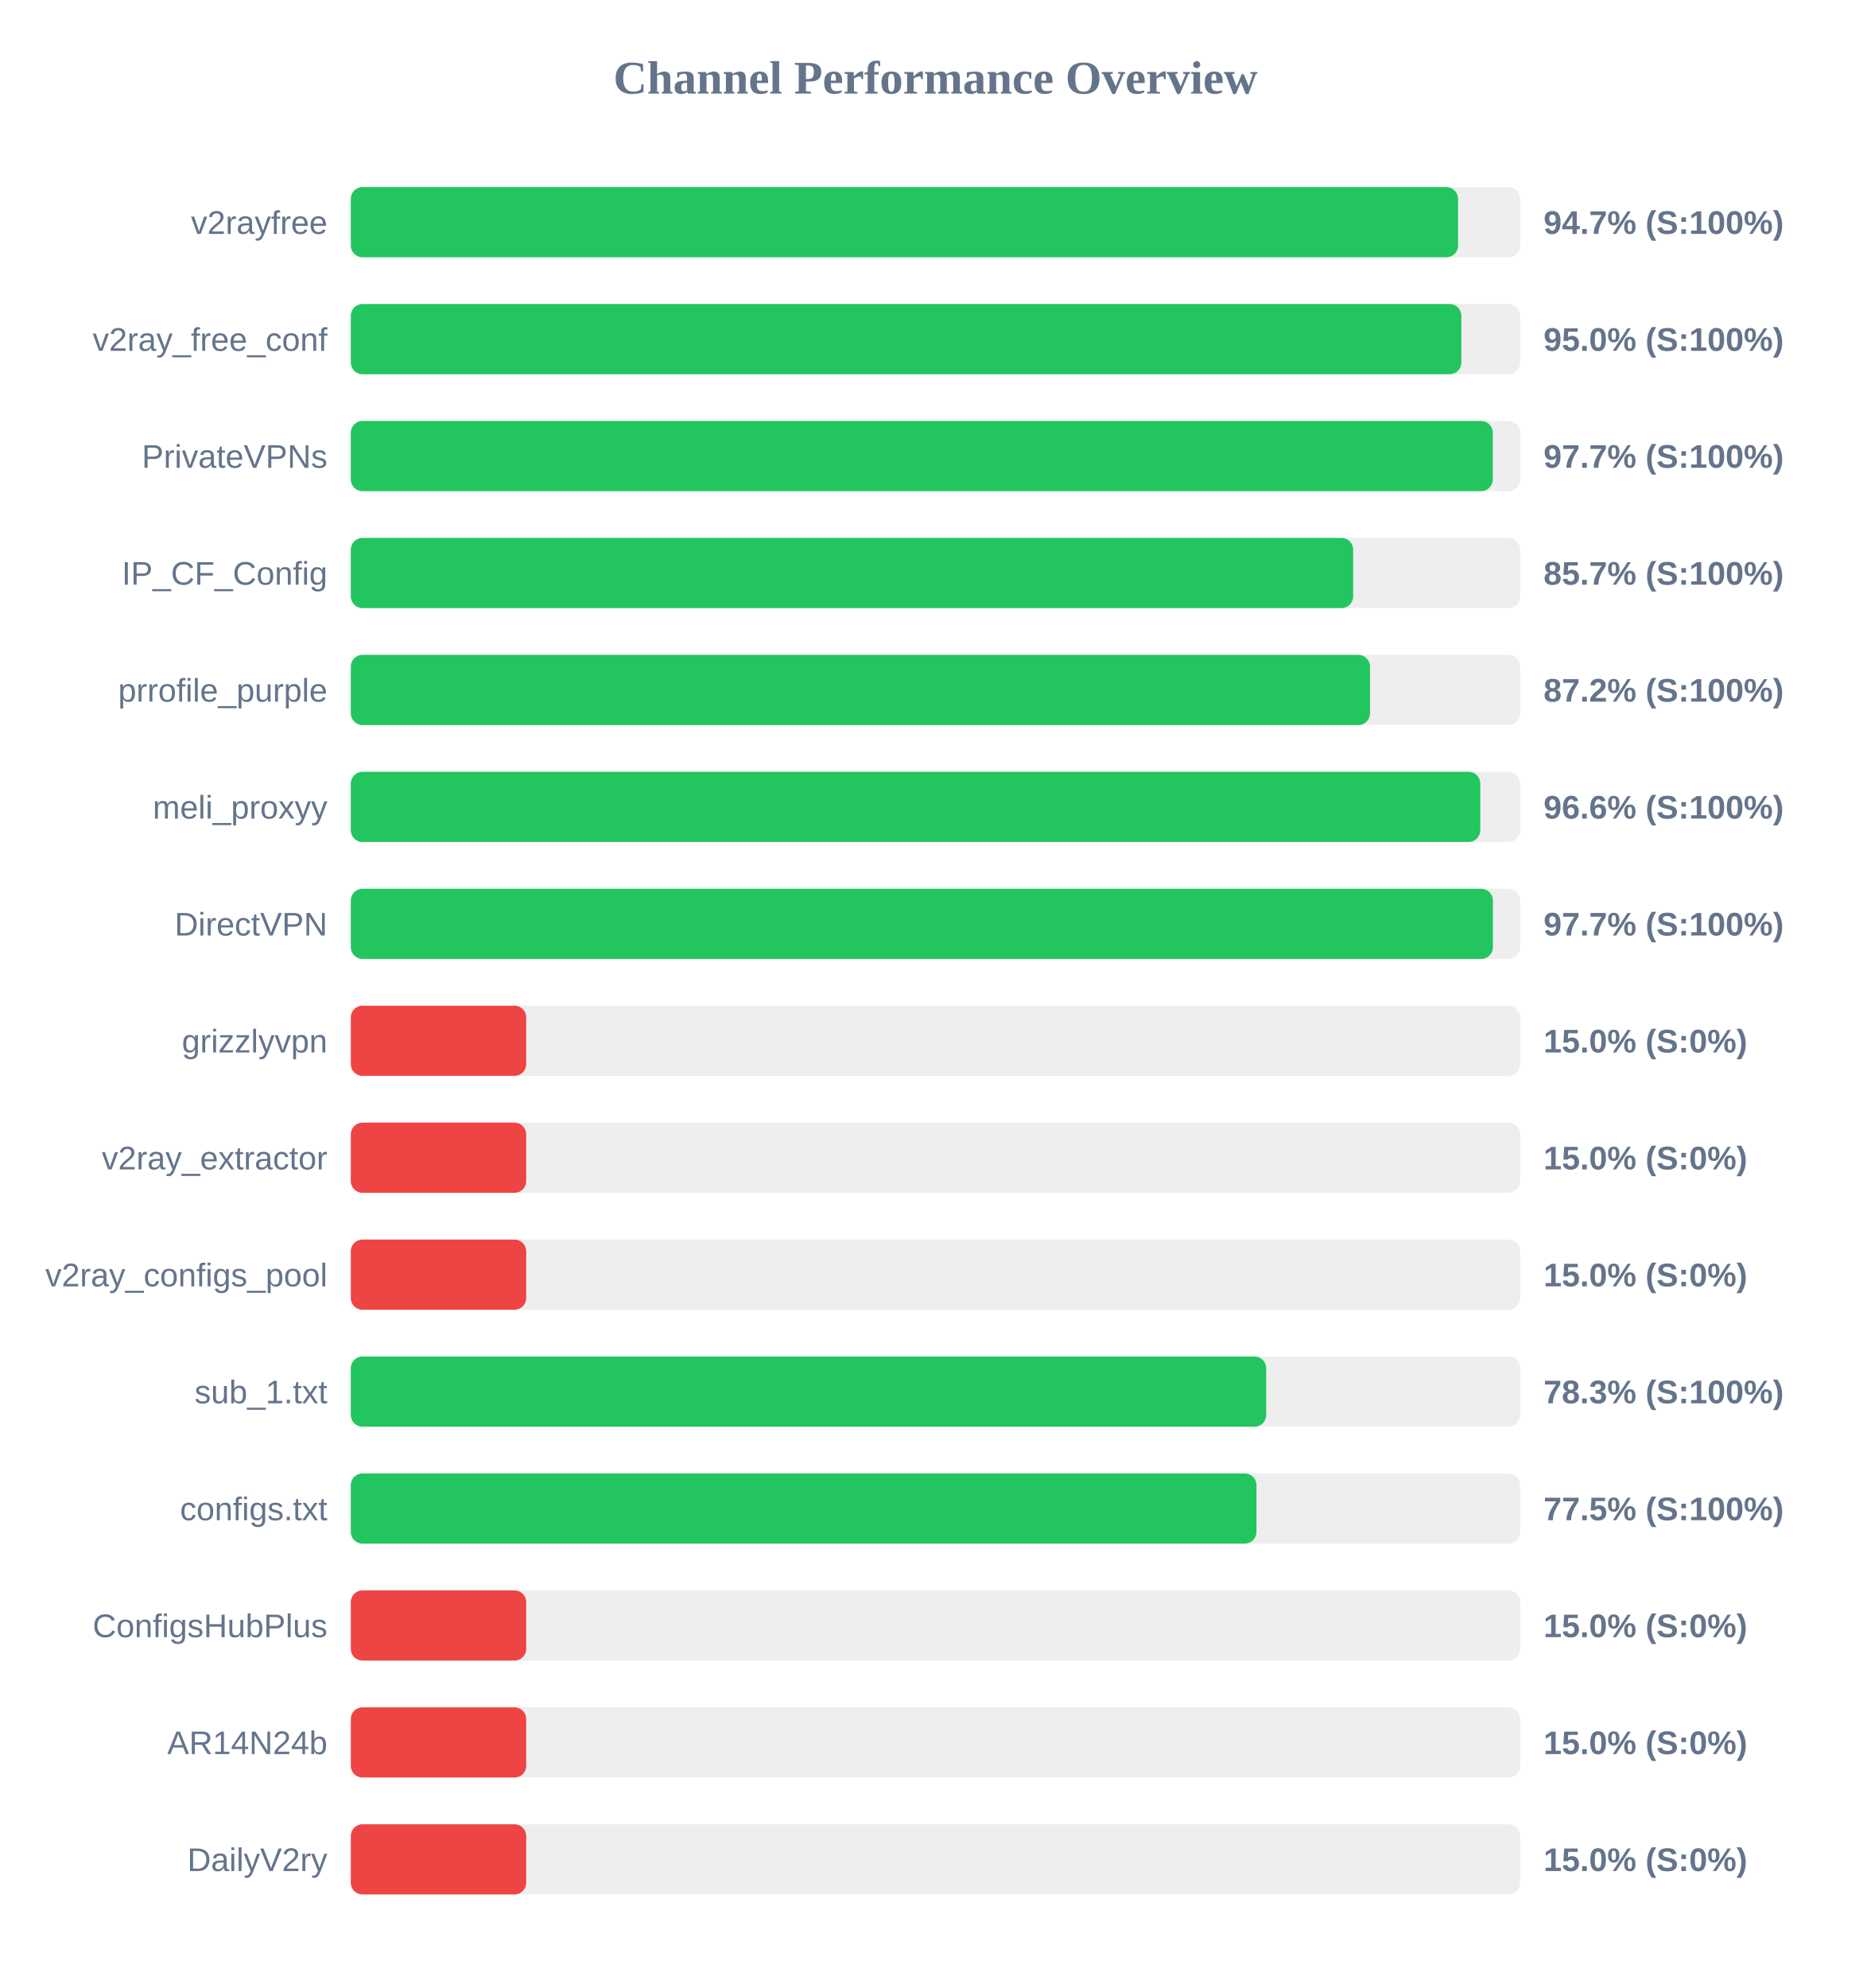
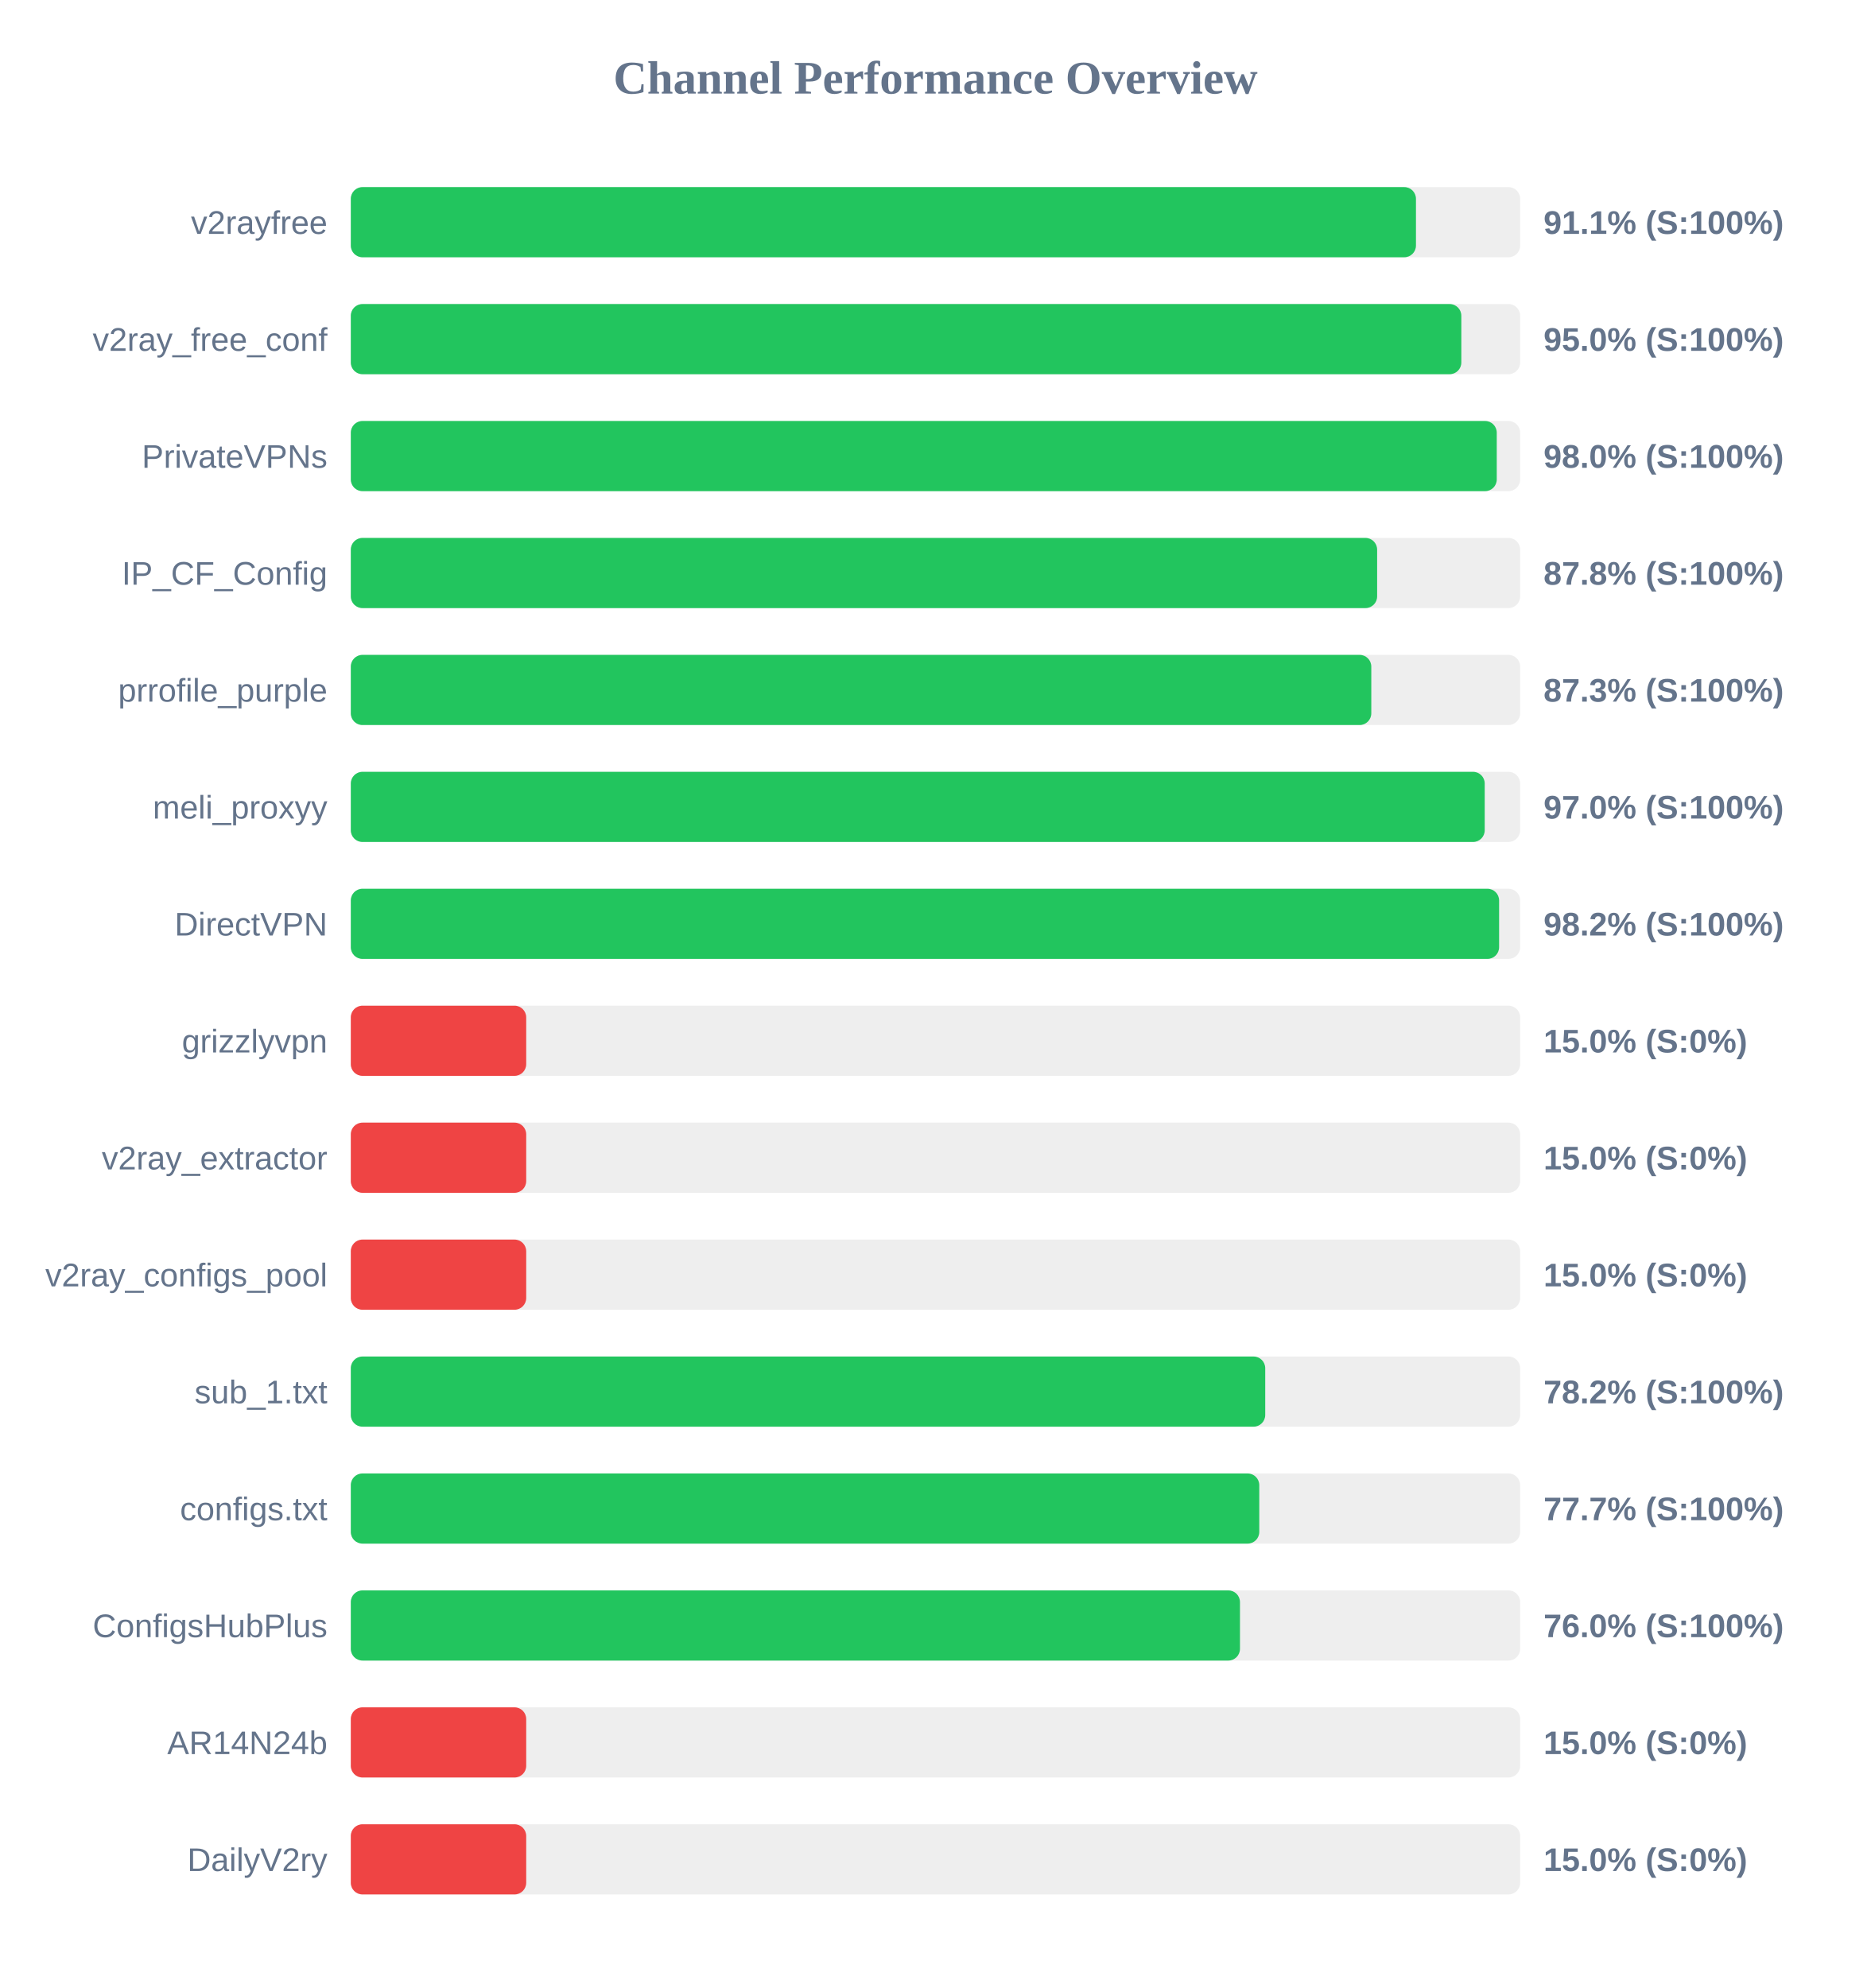
<svg xmlns="http://www.w3.org/2000/svg" width="800" height="850" version="1.1">
  <style>
        .row { font: 14px Arial; fill: #64748b; }
        .score { font: bold 14px Arial; fill: #64748b; }
    </style>
  <text x="400" y="40" text-anchor="middle" font-size="20px" font-weight="bold" fill="#64748b">Channel Performance Overview</text>
  <rect x="150" y="80" width="500" height="30" fill="#eee" rx="5" />
-   <rect x="150" y="80" width="473.45" height="30" fill="#22c55e" rx="5" />
+   <rect x="150" y="80" width="455.45" height="30" fill="#22c55e" rx="5" />
  <text x="140" y="100" text-anchor="end" class="row">v2rayfree</text>
-   <text x="660" y="100" text-anchor="start" class="score">94.7% (S:100%)</text>
+   <text x="660" y="100" text-anchor="start" class="score">91.1% (S:100%)</text>
  <rect x="150" y="130" width="500" height="30" fill="#eee" rx="5" />
  <rect x="150" y="130" width="474.85" height="30" fill="#22c55e" rx="5" />
  <text x="140" y="150" text-anchor="end" class="row">v2ray_free_conf</text>
  <text x="660" y="150" text-anchor="start" class="score">95.0% (S:100%)</text>
  <rect x="150" y="180" width="500" height="30" fill="#eee" rx="5" />
-   <rect x="150" y="180" width="488.3" height="30" fill="#22c55e" rx="5" />
+   <rect x="150" y="180" width="490.0" height="30" fill="#22c55e" rx="5" />
  <text x="140" y="200" text-anchor="end" class="row">PrivateVPNs</text>
-   <text x="660" y="200" text-anchor="start" class="score">97.7% (S:100%)</text>
+   <text x="660" y="200" text-anchor="start" class="score">98.0% (S:100%)</text>
  <rect x="150" y="230" width="500" height="30" fill="#eee" rx="5" />
-   <rect x="150" y="230" width="428.6" height="30" fill="#22c55e" rx="5" />
+   <rect x="150" y="230" width="438.85" height="30" fill="#22c55e" rx="5" />
  <text x="140" y="250" text-anchor="end" class="row">IP_CF_Config</text>
-   <text x="660" y="250" text-anchor="start" class="score">85.7% (S:100%)</text>
+   <text x="660" y="250" text-anchor="start" class="score">87.8% (S:100%)</text>
  <rect x="150" y="280" width="500" height="30" fill="#eee" rx="5" />
-   <rect x="150" y="280" width="435.8" height="30" fill="#22c55e" rx="5" />
+   <rect x="150" y="280" width="436.35" height="30" fill="#22c55e" rx="5" />
  <text x="140" y="300" text-anchor="end" class="row">prrofile_purple</text>
-   <text x="660" y="300" text-anchor="start" class="score">87.2% (S:100%)</text>
+   <text x="660" y="300" text-anchor="start" class="score">87.3% (S:100%)</text>
  <rect x="150" y="330" width="500" height="30" fill="#eee" rx="5" />
-   <rect x="150" y="330" width="482.95" height="30" fill="#22c55e" rx="5" />
+   <rect x="150" y="330" width="484.85" height="30" fill="#22c55e" rx="5" />
  <text x="140" y="350" text-anchor="end" class="row">meli_proxyy</text>
-   <text x="660" y="350" text-anchor="start" class="score">96.6% (S:100%)</text>
+   <text x="660" y="350" text-anchor="start" class="score">97.0% (S:100%)</text>
  <rect x="150" y="380" width="500" height="30" fill="#eee" rx="5" />
-   <rect x="150" y="380" width="488.35" height="30" fill="#22c55e" rx="5" />
+   <rect x="150" y="380" width="491.0" height="30" fill="#22c55e" rx="5" />
  <text x="140" y="400" text-anchor="end" class="row">DirectVPN</text>
-   <text x="660" y="400" text-anchor="start" class="score">97.7% (S:100%)</text>
+   <text x="660" y="400" text-anchor="start" class="score">98.2% (S:100%)</text>
  <rect x="150" y="430" width="500" height="30" fill="#eee" rx="5" />
  <rect x="150" y="430" width="75.0" height="30" fill="#ef4444" rx="5" />
  <text x="140" y="450" text-anchor="end" class="row">grizzlyvpn</text>
  <text x="660" y="450" text-anchor="start" class="score">15.0% (S:0%)</text>
  <rect x="150" y="480" width="500" height="30" fill="#eee" rx="5" />
  <rect x="150" y="480" width="75.0" height="30" fill="#ef4444" rx="5" />
  <text x="140" y="500" text-anchor="end" class="row">v2ray_extractor</text>
  <text x="660" y="500" text-anchor="start" class="score">15.0% (S:0%)</text>
  <rect x="150" y="530" width="500" height="30" fill="#eee" rx="5" />
  <rect x="150" y="530" width="75.0" height="30" fill="#ef4444" rx="5" />
  <text x="140" y="550" text-anchor="end" class="row">v2ray_configs_pool</text>
  <text x="660" y="550" text-anchor="start" class="score">15.0% (S:0%)</text>
  <rect x="150" y="580" width="500" height="30" fill="#eee" rx="5" />
-   <rect x="150" y="580" width="391.4" height="30" fill="#22c55e" rx="5" />
+   <rect x="150" y="580" width="391.0" height="30" fill="#22c55e" rx="5" />
  <text x="140" y="600" text-anchor="end" class="row">sub_1.txt</text>
-   <text x="660" y="600" text-anchor="start" class="score">78.3% (S:100%)</text>
+   <text x="660" y="600" text-anchor="start" class="score">78.2% (S:100%)</text>
  <rect x="150" y="630" width="500" height="30" fill="#eee" rx="5" />
-   <rect x="150" y="630" width="387.25" height="30" fill="#22c55e" rx="5" />
+   <rect x="150" y="630" width="388.45" height="30" fill="#22c55e" rx="5" />
  <text x="140" y="650" text-anchor="end" class="row">configs.txt</text>
-   <text x="660" y="650" text-anchor="start" class="score">77.5% (S:100%)</text>
+   <text x="660" y="650" text-anchor="start" class="score">77.7% (S:100%)</text>
  <rect x="150" y="680" width="500" height="30" fill="#eee" rx="5" />
-   <rect x="150" y="680" width="75.0" height="30" fill="#ef4444" rx="5" />
+   <rect x="150" y="680" width="380.2" height="30" fill="#22c55e" rx="5" />
  <text x="140" y="700" text-anchor="end" class="row">ConfigsHubPlus</text>
-   <text x="660" y="700" text-anchor="start" class="score">15.0% (S:0%)</text>
+   <text x="660" y="700" text-anchor="start" class="score">76.0% (S:100%)</text>
  <rect x="150" y="730" width="500" height="30" fill="#eee" rx="5" />
  <rect x="150" y="730" width="75.0" height="30" fill="#ef4444" rx="5" />
  <text x="140" y="750" text-anchor="end" class="row">AR14N24b</text>
  <text x="660" y="750" text-anchor="start" class="score">15.0% (S:0%)</text>
  <rect x="150" y="780" width="500" height="30" fill="#eee" rx="5" />
  <rect x="150" y="780" width="75.0" height="30" fill="#ef4444" rx="5" />
  <text x="140" y="800" text-anchor="end" class="row">DailyV2ry</text>
  <text x="660" y="800" text-anchor="start" class="score">15.0% (S:0%)</text>
</svg>
